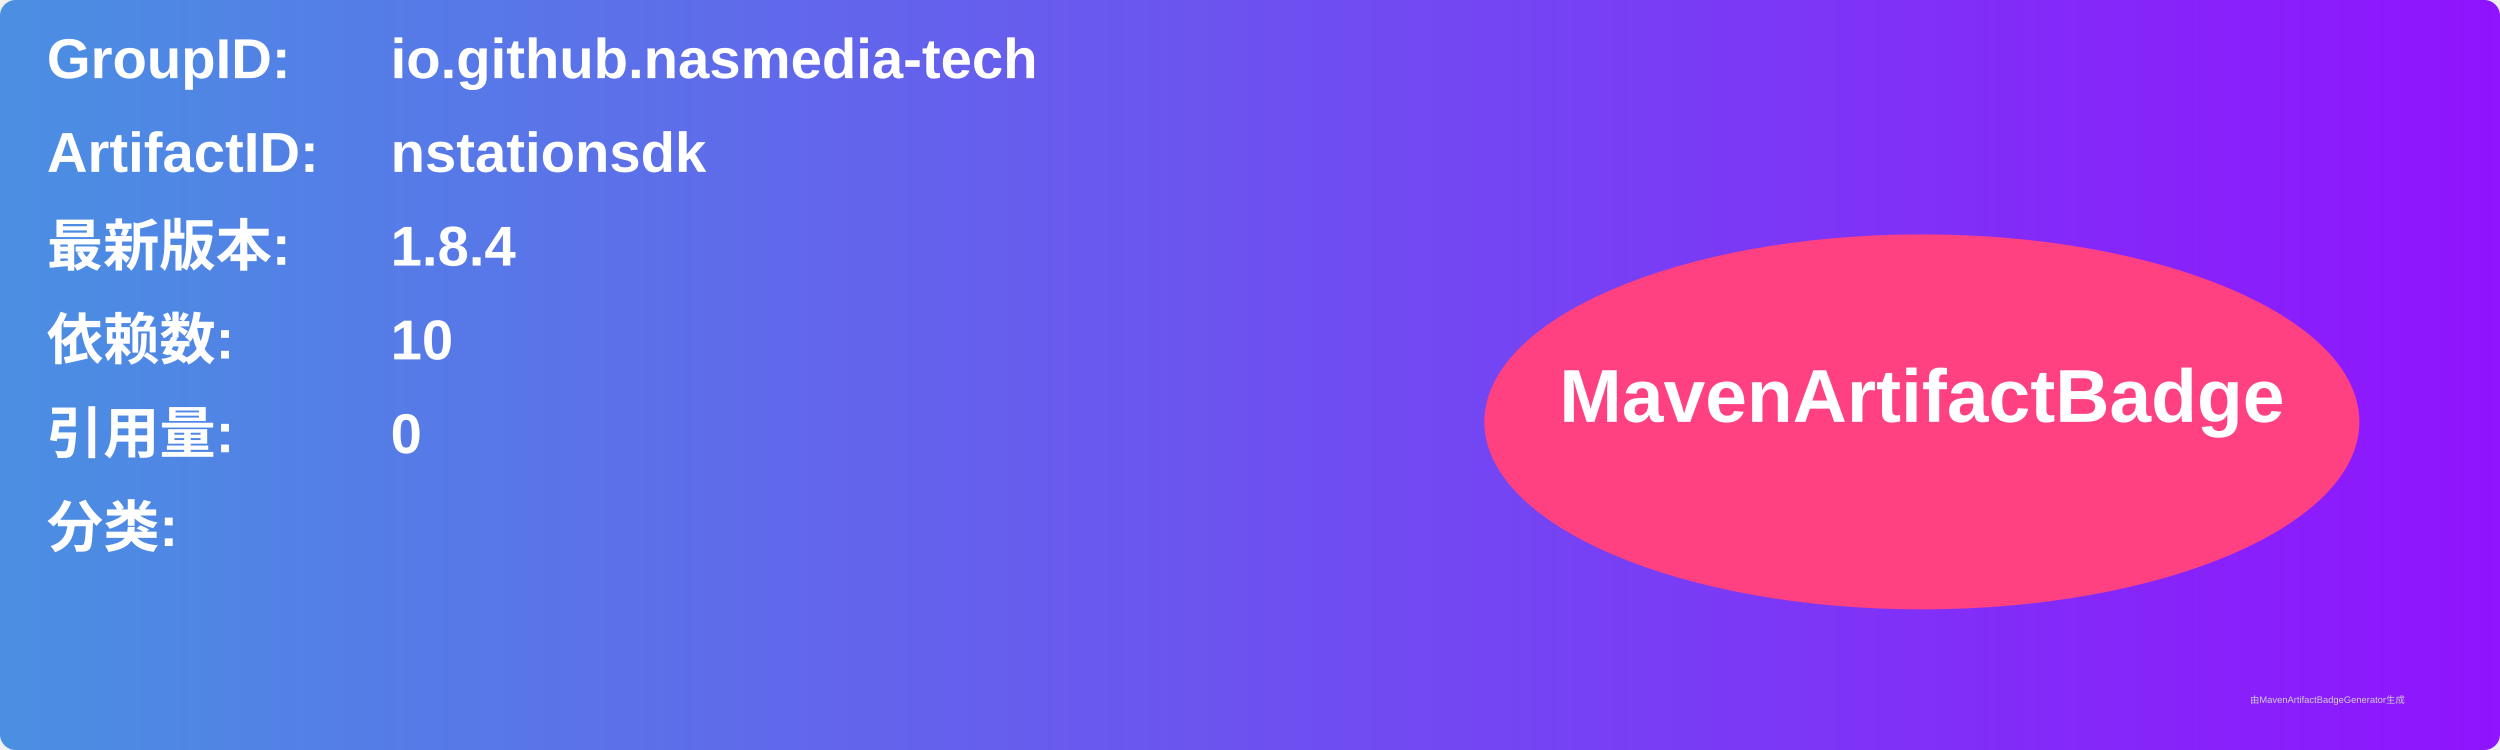
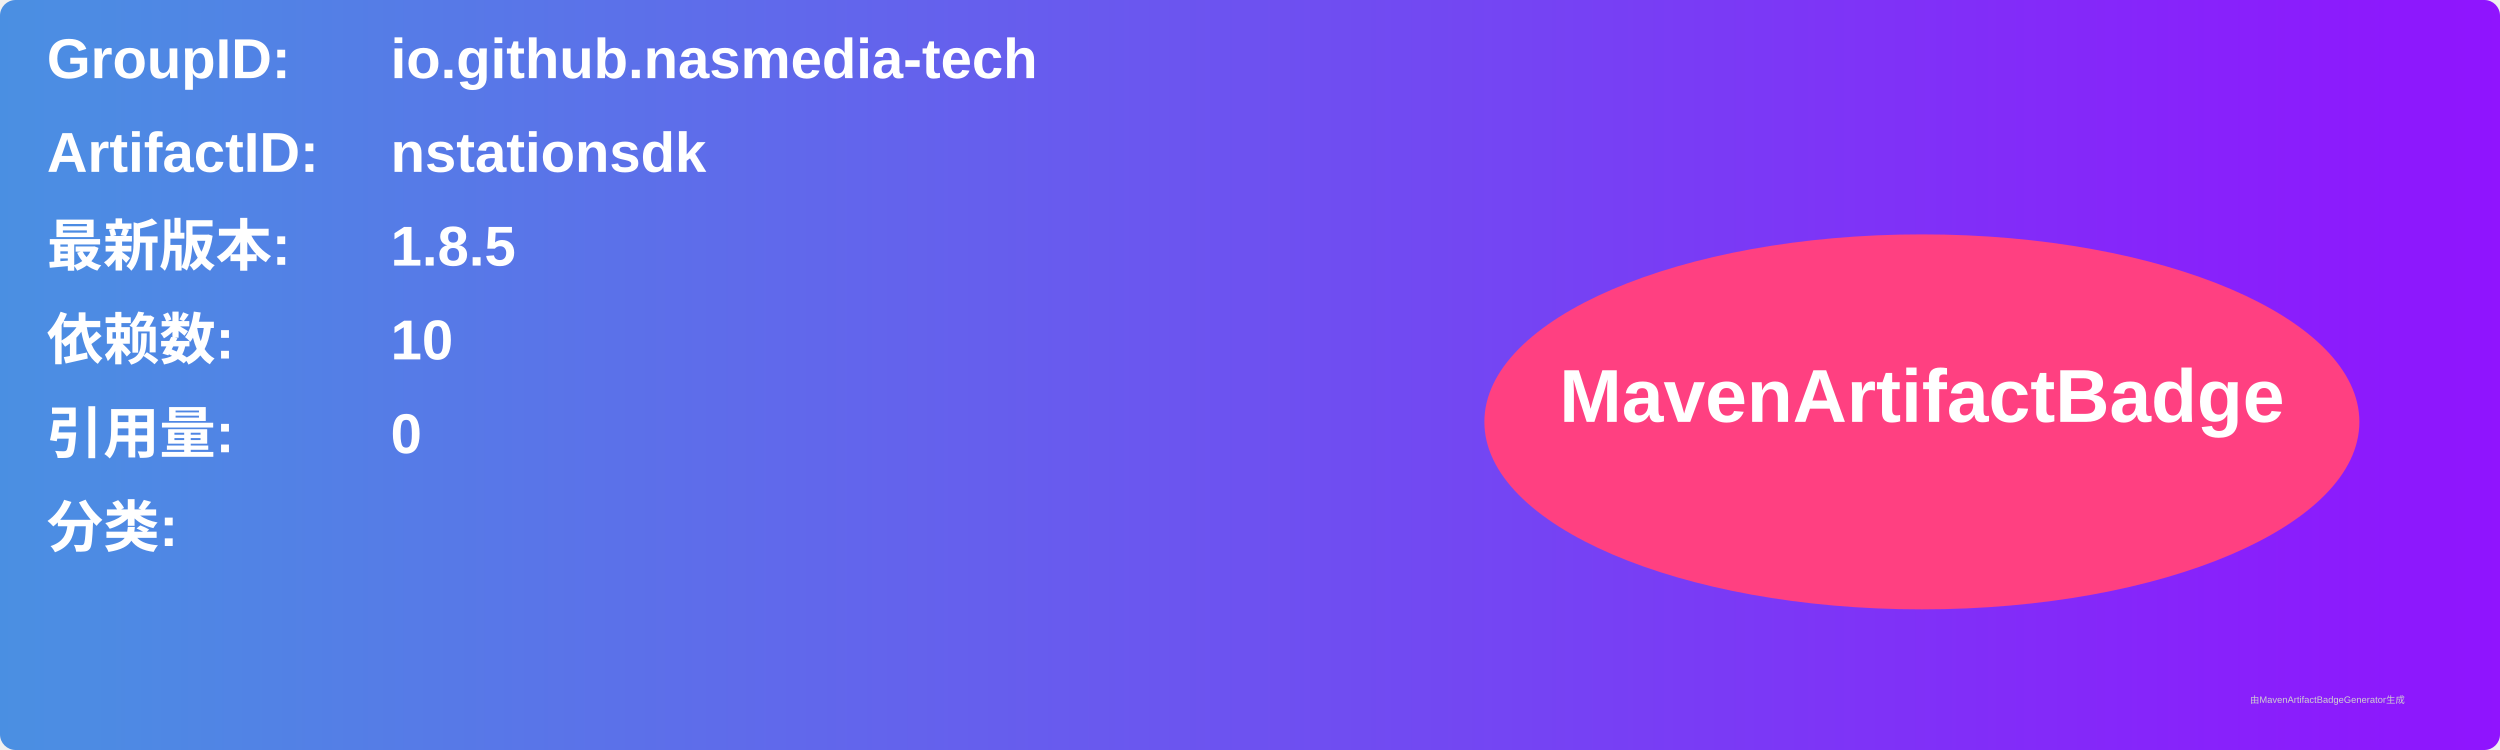
<svg xmlns="http://www.w3.org/2000/svg" width="800" height="240" viewBox="0 0 800 240">
  <linearGradient id="grad" x1="0%" y1="0%" x2="100%" y2="0%">
    <stop offset="0%" stop-color="#4a90e2" />
    <stop offset="100%" stop-color="#9013fe" />
  </linearGradient>
  <rect width="100%" height="100%" rx="5" ry="5" fill="url(#grad)" />
  <g transform="translate(15, 15)">
    <text x="0" y="10" font-family="Arial" font-size="18" fill="white" font-weight="bold" width="260">GroupID:</text>
    <text x="110" y="10" font-family="Arial" font-size="18" fill="white" font-weight="bold" width="460">io.github.nasmedia-tech</text>
    <text x="0" y="40" font-family="Arial" font-size="18" fill="white" font-weight="bold" width="260">ArtifactID:</text>
    <text x="110" y="40" font-family="Arial" font-size="18" fill="white" font-weight="bold" width="460">nstationsdk</text>
    <text x="0" y="70" font-family="Arial" font-size="18" fill="white" font-weight="bold">最新版本:</text>
    <text x="110" y="70" font-family="Arial" font-size="18" fill="white" font-weight="bold">
-       <tspan font-weight="bold">1.8.4</tspan>
+       <tspan font-weight="bold">1.8.5</tspan>
    </text>
    <text x="0" y="100" font-family="Arial" font-size="18" fill="white" font-weight="bold">依赖数: </text>
    <text x="110" y="100" font-family="Arial" font-size="18" fill="white">
      <tspan font-weight="bold">10</tspan>
    </text>
    <text x="0" y="130" font-family="Arial" font-size="18" fill="white" font-weight="bold">引用量: </text>
    <text x="110" y="130" font-family="Arial" font-size="18" fill="white">
      <tspan font-weight="bold">0</tspan>
    </text>
    <text x="0" y="160" font-family="Arial" font-size="18" fill="white" font-weight="bold">分类:</text>
    <text x="10" y="190" font-family="Arial" font-size="10" fill="white">
      <tspan font-weight="bold" />
    </text>
    <ellipse cx="600" cy="120" rx="140" ry="60" fill="#ff4081" />
    <text x="600" y="120" text-anchor="middle" font-family="Arial" font-size="24" fill="white" font-weight="bold">MavenArtifactBadge</text>
  </g>
  <text x="720" y="225" font-family="Arial" font-size="3" fill="#d0d0d0">由MavenArtifactBadgeGenerator生成</text>
</svg>
